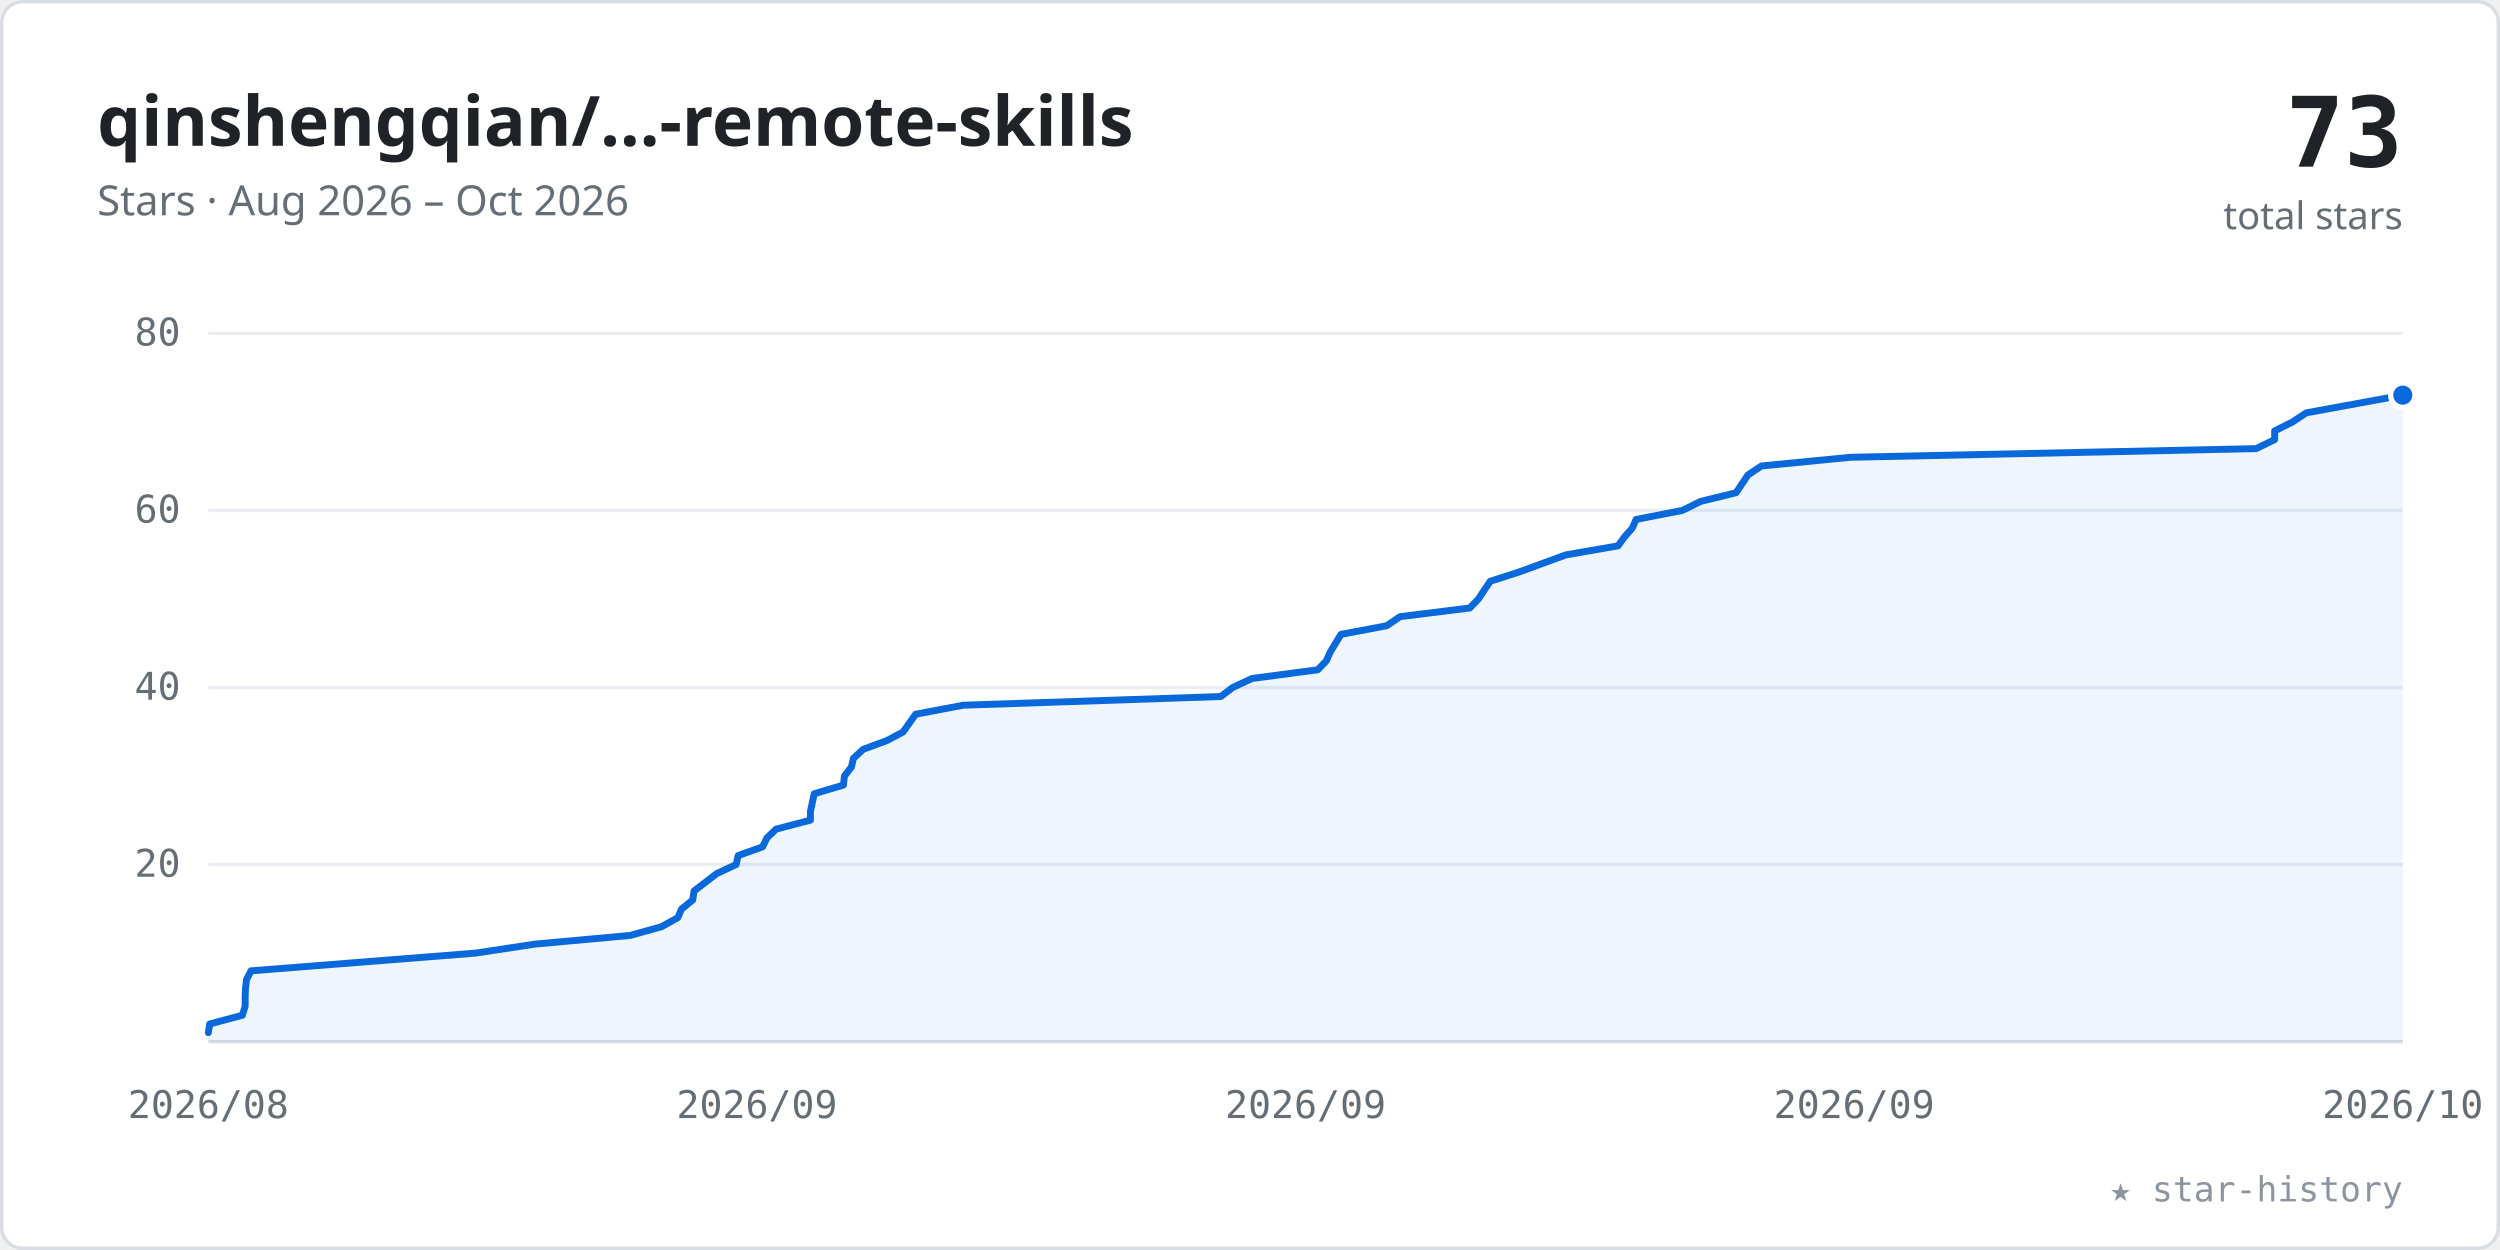
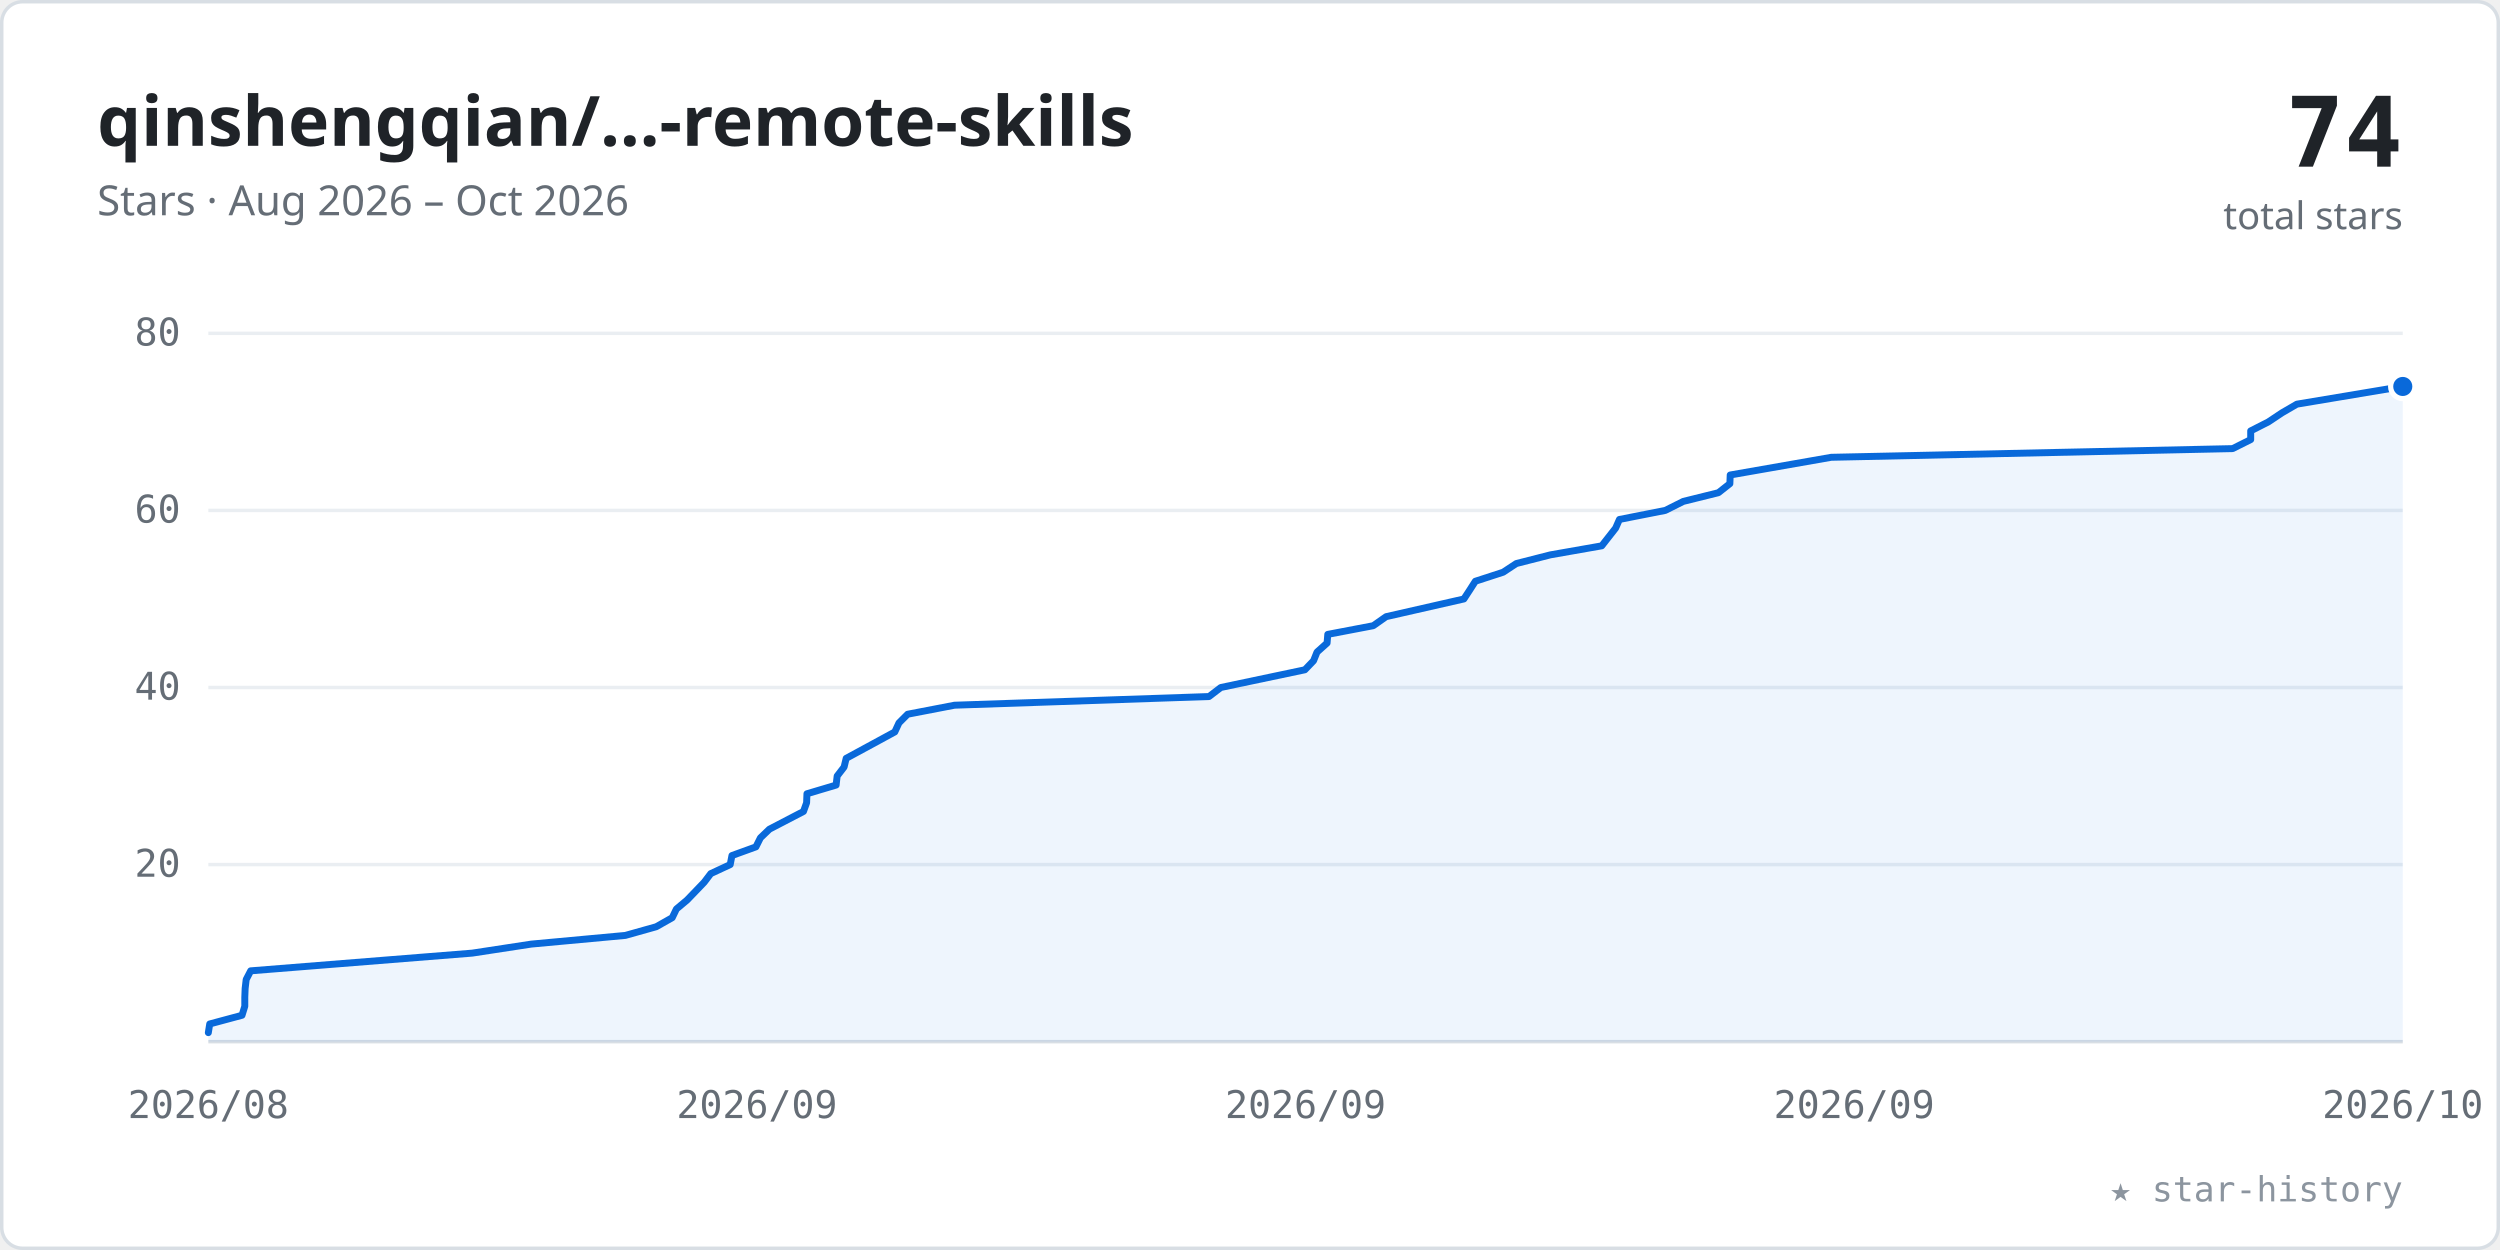
<svg xmlns="http://www.w3.org/2000/svg" viewBox="0 0 720 360" width="100%" role="img" font-family="-apple-system,BlinkMacSystemFont,'Segoe UI','Noto Sans',Helvetica,Arial,sans-serif">
  <style>.tk{font:11px ui-monospace,SFMono-Regular,Menlo,Consolas,monospace;fill:#656d76}</style>
  <rect x="0.5" y="0.5" width="719" height="359" rx="6" fill="#ffffff" stroke="#d8dee4" />
  <text x="28" y="42" font-size="20" font-weight="600" fill="#1f2328">qinshengqian/…-remote-skills</text>
  <text x="28" y="62" font-size="12" fill="#656d76">Stars · Aug 2026 – Oct 2026</text>
-   <text x="692" y="48" text-anchor="end" font-size="28" font-weight="700" fill="#1f2328" font-family="ui-monospace,SFMono-Regular,Menlo,Consolas,monospace">73</text>
+   <text x="692" y="48" text-anchor="end" font-size="28" font-weight="700" fill="#1f2328" font-family="ui-monospace,SFMono-Regular,Menlo,Consolas,monospace">74</text>
  <text x="692" y="66" text-anchor="end" font-size="11" fill="#656d76">total stars</text>
  <line x1="60" y1="249.0" x2="692" y2="249.0" stroke="#eaeef2" stroke-width="1" />
  <text x="52" y="252.5" text-anchor="end" class="tk">20</text>
  <line x1="60" y1="198.0" x2="692" y2="198.0" stroke="#eaeef2" stroke-width="1" />
  <text x="52" y="201.5" text-anchor="end" class="tk">40</text>
  <line x1="60" y1="147.0" x2="692" y2="147.0" stroke="#eaeef2" stroke-width="1" />
  <text x="52" y="150.5" text-anchor="end" class="tk">60</text>
  <line x1="60" y1="96.0" x2="692" y2="96.0" stroke="#eaeef2" stroke-width="1" />
  <text x="52" y="99.5" text-anchor="end" class="tk">80</text>
  <line x1="60" y1="300" x2="692" y2="300" stroke="#d8dee4" stroke-width="1" />
  <text x="60.0" y="322" text-anchor="middle" class="tk">2026/08</text>
  <text x="218.0" y="322" text-anchor="middle" class="tk">2026/09</text>
  <text x="376.0" y="322" text-anchor="middle" class="tk">2026/09</text>
  <text x="534.0" y="322" text-anchor="middle" class="tk">2026/09</text>
  <text x="692.0" y="322" text-anchor="middle" class="tk">2026/10</text>
-   <polygon points="60.0,300 60.0,297.4 60.4,294.9 69.8,292.4 70.6,289.8 70.6,287.2 70.7,284.7 71.0,282.1 72.3,279.6 136.9,274.5 154.1,271.9 181.5,269.4 190.5,266.9 195.2,264.3 196.3,261.8 199.5,259.2 199.9,256.6 206.4,251.6 212.0,249.0 212.6,246.4 219.6,243.9 220.9,241.3 223.5,238.8 233.4,236.2 233.4,233.7 234.5,228.6 242.9,226.1 243.2,223.5 245.2,220.9 245.8,218.4 248.6,215.8 255.4,213.3 260.1,210.8 263.7,205.7 277.4,203.1 351.6,200.6 355.0,198.0 360.6,195.4 379.5,192.9 382.0,190.3 383.1,187.8 386.2,182.7 399.4,180.2 403.2,177.6 423.3,175.1 425.8,172.5 427.5,169.9 429.2,167.4 437.3,164.8 451.0,159.8 466.0,157.2 467.8,154.7 470.1,152.1 471.2,149.6 484.5,147.0 489.8,144.4 500.0,141.9 503.4,136.8 507.3,134.2 532.9,131.7 649.8,129.2 655.1,126.6 655.1,124.1 660.3,121.5 664.2,118.9 692.0,113.8 692.0,300" fill="#0969da" fill-opacity="0.07" />
-   <polyline points="60.0,297.4 60.4,294.9 69.8,292.4 70.6,289.8 70.6,287.2 70.7,284.7 71.0,282.1 72.3,279.6 136.9,274.5 154.1,271.9 181.5,269.4 190.5,266.9 195.2,264.3 196.3,261.8 199.5,259.2 199.9,256.6 206.4,251.6 212.0,249.0 212.6,246.4 219.6,243.9 220.9,241.3 223.5,238.8 233.4,236.2 233.4,233.7 234.5,228.6 242.9,226.1 243.2,223.5 245.2,220.9 245.8,218.4 248.6,215.8 255.4,213.3 260.1,210.8 263.7,205.7 277.4,203.1 351.6,200.6 355.0,198.0 360.6,195.4 379.5,192.9 382.0,190.3 383.1,187.8 386.2,182.7 399.4,180.2 403.2,177.6 423.3,175.1 425.8,172.5 427.5,169.9 429.2,167.4 437.3,164.8 451.0,159.8 466.0,157.2 467.8,154.7 470.1,152.1 471.2,149.6 484.5,147.0 489.8,144.4 500.0,141.9 503.4,136.8 507.3,134.2 532.9,131.7 649.8,129.2 655.1,126.6 655.1,124.1 660.3,121.5 664.2,118.9 692.0,113.8" fill="none" stroke="#0969da" stroke-width="2" stroke-linecap="round" stroke-linejoin="round" />
-   <circle cx="692.0" cy="113.8" r="3.5" fill="#0969da" stroke="#ffffff" stroke-width="1.5" />
+   <polygon points="60.0,300 60.0,297.4 60.4,294.9 69.7,292.4 70.5,289.8 70.5,287.2 70.6,284.7 70.9,282.1 72.2,279.6 136.0,274.5 153.0,271.9 180.1,269.4 189.0,266.9 193.6,264.3 194.8,261.8 197.9,259.2 202.8,254.1 204.7,251.6 210.3,249.0 210.8,246.4 217.7,243.9 219.0,241.3 221.6,238.8 231.4,233.7 232.3,231.2 232.4,228.6 240.8,226.1 241.1,223.5 243.1,220.9 243.7,218.4 253.1,213.3 257.7,210.8 258.9,208.2 261.4,205.7 274.9,203.1 348.2,200.6 351.6,198.0 375.8,192.9 378.3,190.3 379.3,187.8 382.2,185.2 382.4,182.7 395.5,180.2 399.2,177.6 421.6,172.5 423.3,169.9 424.9,167.4 432.9,164.8 436.7,162.3 446.5,159.8 461.3,157.2 465.3,152.1 466.4,149.6 479.6,147.0 484.8,144.4 494.9,141.9 498.2,139.3 498.3,136.8 527.4,131.7 643.0,129.2 648.2,126.6 648.2,124.1 653.3,121.5 657.2,118.9 661.5,116.4 692.0,111.3 692.0,300" fill="#0969da" fill-opacity="0.07" />
+   <polyline points="60.0,297.4 60.4,294.9 69.7,292.4 70.5,289.8 70.5,287.2 70.6,284.7 70.9,282.1 72.2,279.6 136.0,274.5 153.0,271.9 180.1,269.4 189.0,266.9 193.6,264.3 194.8,261.8 197.9,259.2 202.8,254.1 204.7,251.6 210.3,249.0 210.8,246.4 217.7,243.9 219.0,241.3 221.6,238.8 231.4,233.7 232.3,231.2 232.4,228.6 240.8,226.1 241.1,223.5 243.1,220.9 243.7,218.4 253.1,213.3 257.7,210.8 258.9,208.2 261.4,205.7 274.9,203.1 348.2,200.6 351.6,198.0 375.8,192.9 378.3,190.3 379.3,187.8 382.2,185.2 382.4,182.7 395.5,180.2 399.2,177.6 421.6,172.5 423.3,169.9 424.9,167.4 432.9,164.8 436.7,162.3 446.5,159.8 461.3,157.2 465.3,152.1 466.4,149.6 479.6,147.0 484.8,144.4 494.9,141.9 498.2,139.3 498.3,136.8 527.4,131.7 643.0,129.2 648.2,126.6 648.2,124.1 653.3,121.5 657.2,118.9 661.5,116.4 692.0,111.3" fill="none" stroke="#0969da" stroke-width="2" stroke-linecap="round" stroke-linejoin="round" />
+   <circle cx="692.0" cy="111.3" r="3.5" fill="#0969da" stroke="#ffffff" stroke-width="1.5" />
  <text x="692" y="346" text-anchor="end" font-size="10" fill="#8c959f" font-family="ui-monospace,SFMono-Regular,Menlo,Consolas,monospace">★ star-history</text>
</svg>
